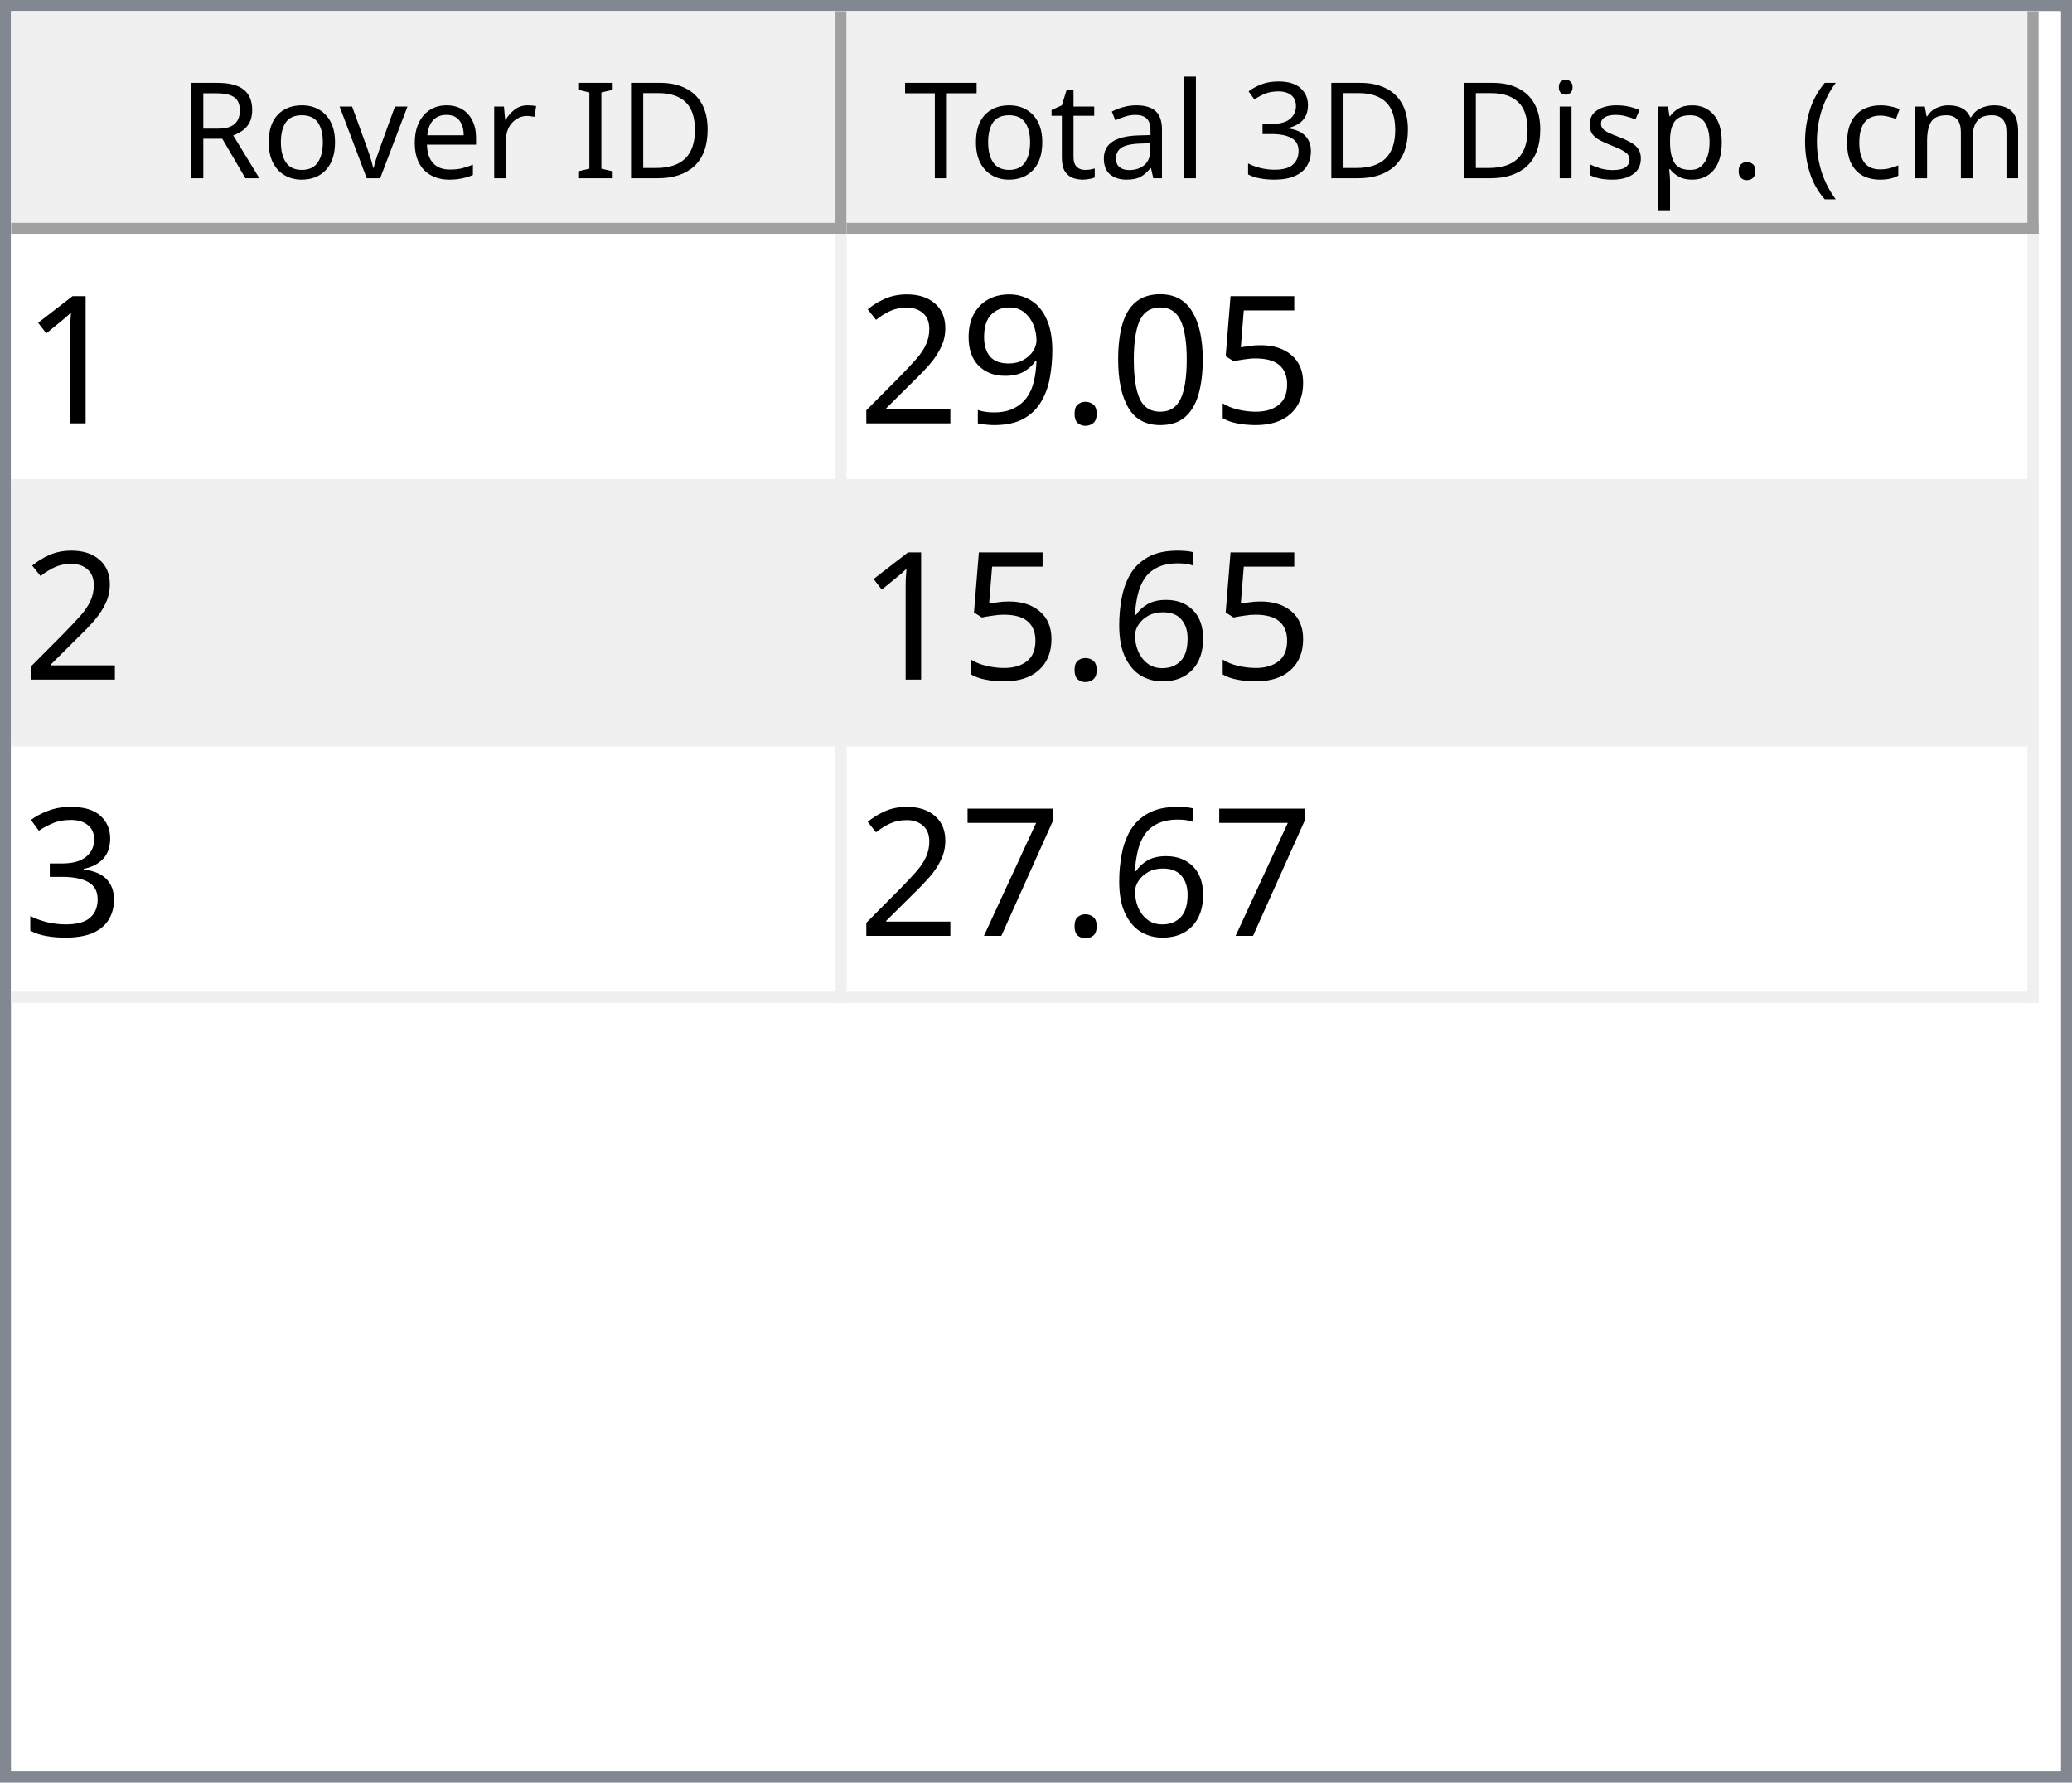
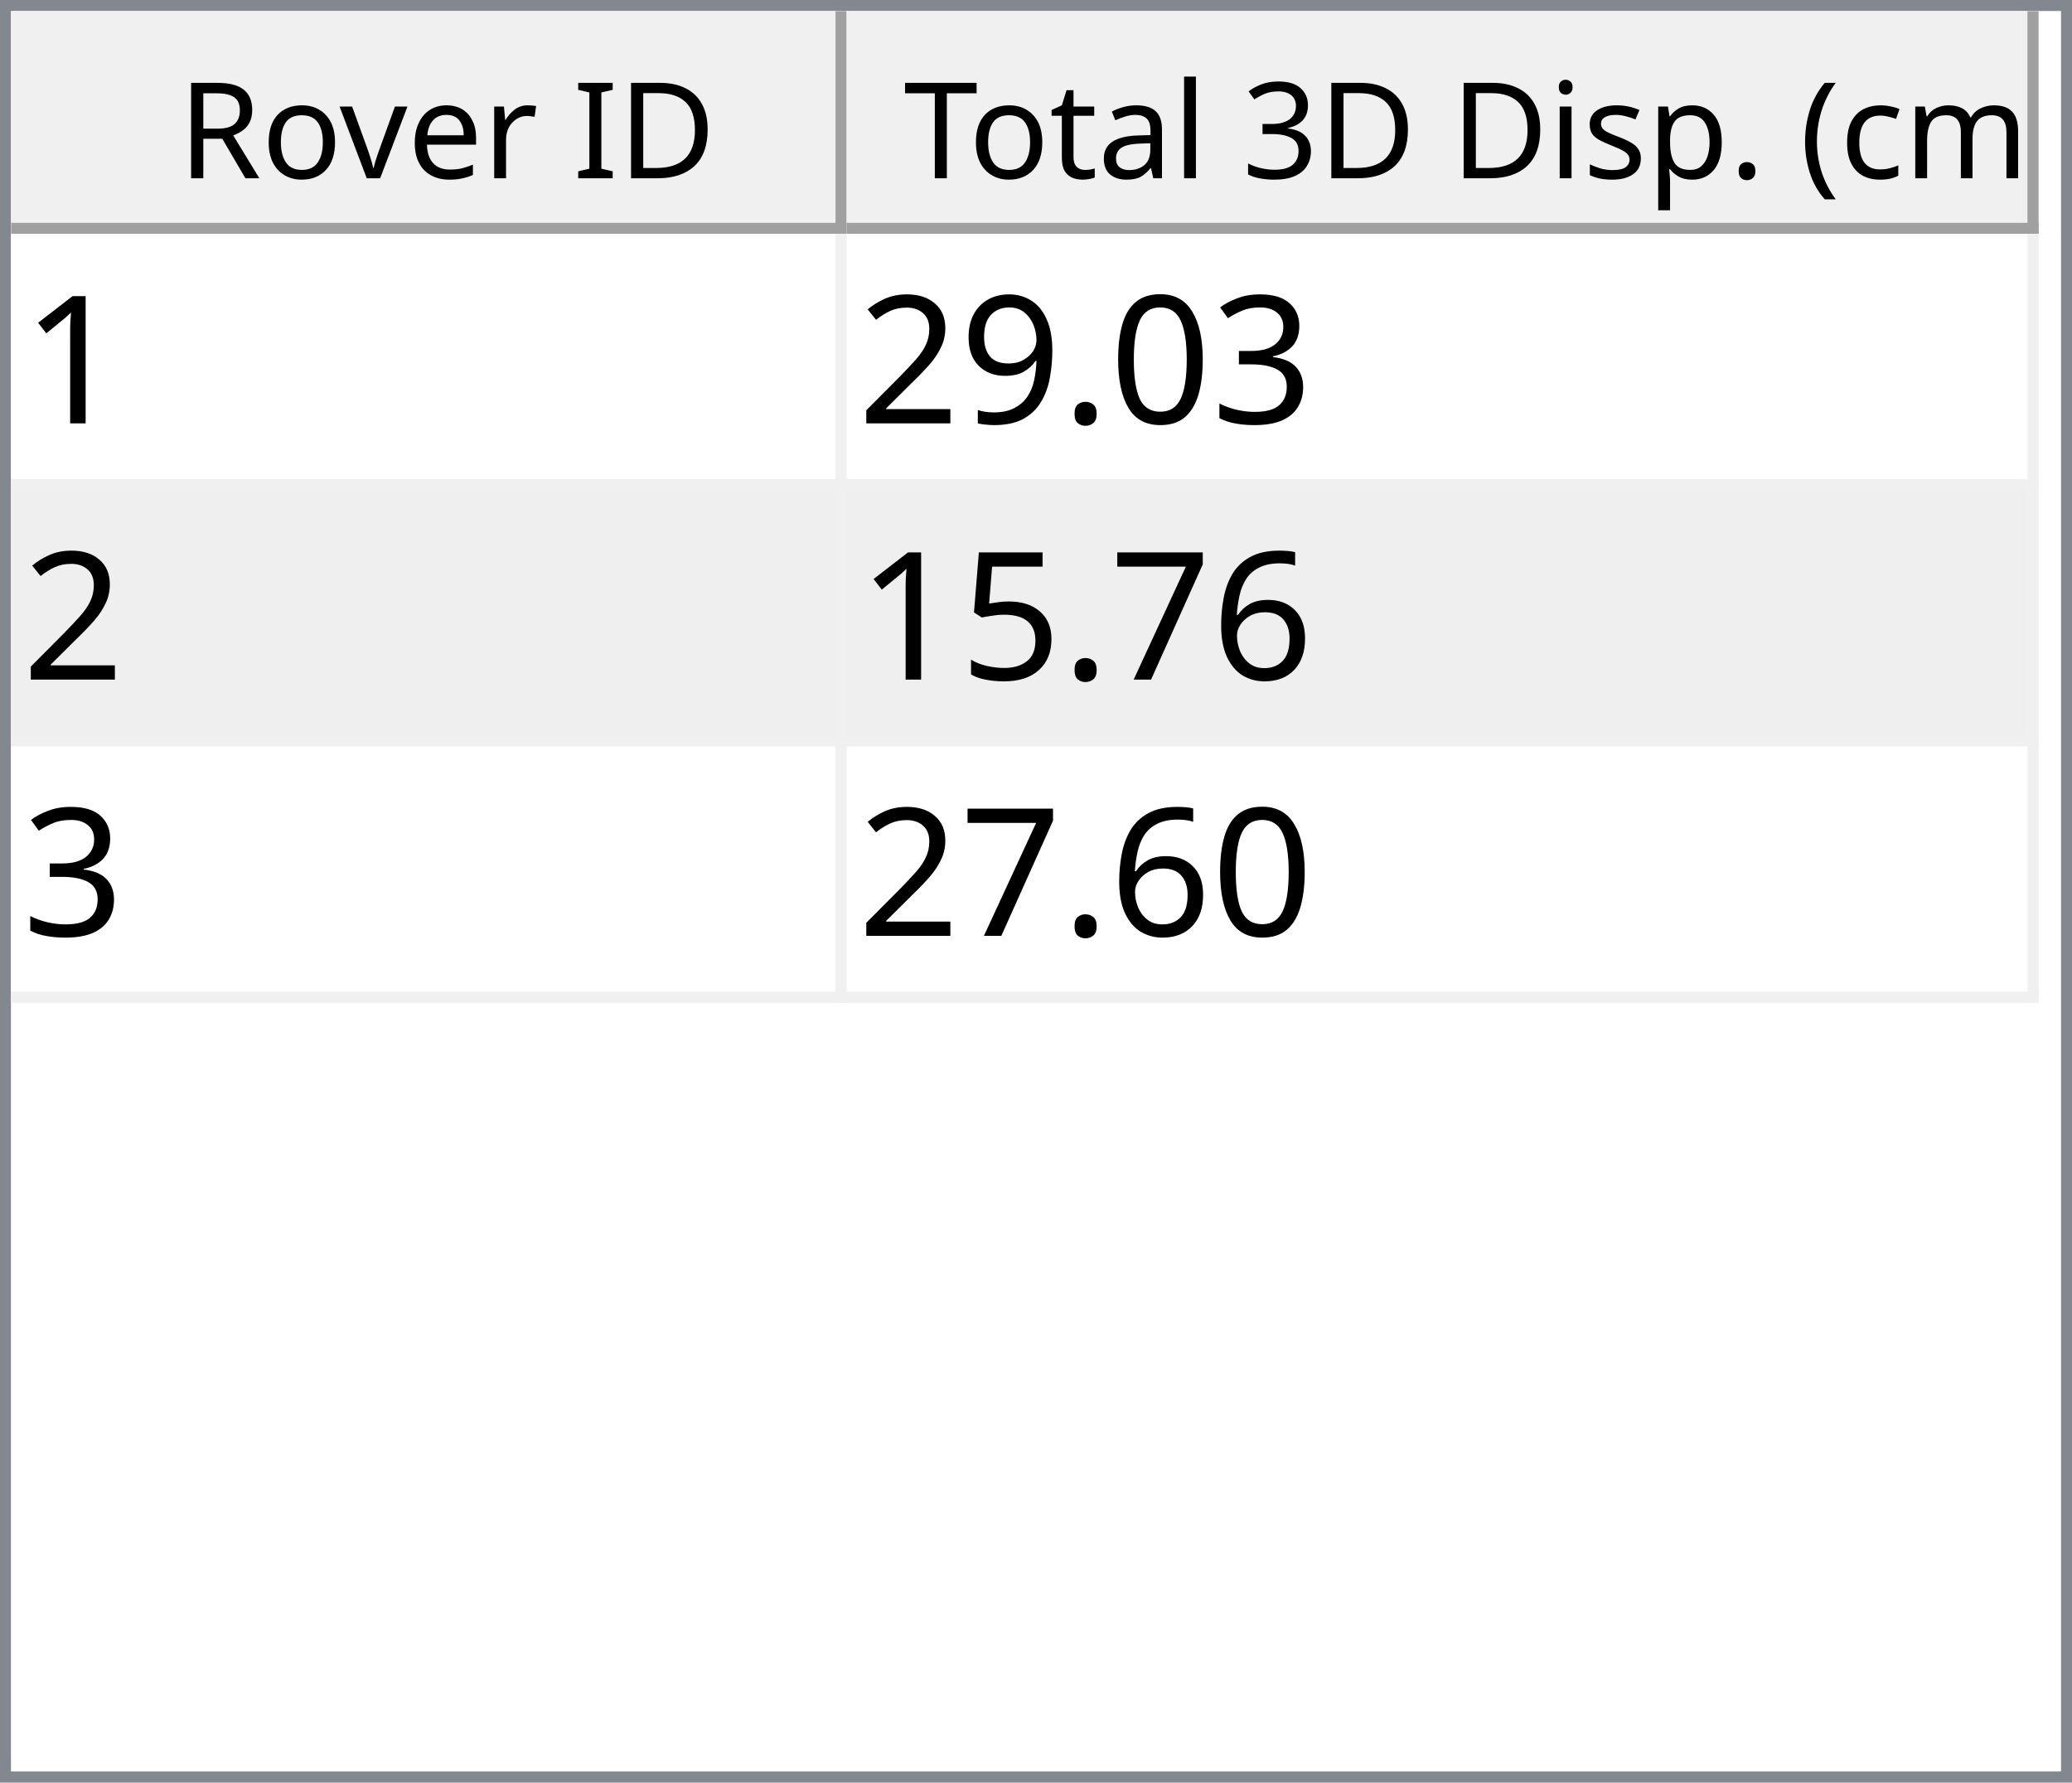
<svg xmlns="http://www.w3.org/2000/svg" style="fill-opacity:1; color-rendering:auto; color-interpolation:auto; text-rendering:auto; stroke:black; stroke-linecap:square; stroke-miterlimit:10; shape-rendering:auto; stroke-opacity:1; fill:black; stroke-dasharray:none; font-weight:normal; stroke-width:1; font-family:'Dialog'; font-style:normal; stroke-linejoin:miter; font-size:12px; stroke-dashoffset:0; image-rendering:auto;" width="186" height="160">
  <defs id="genericDefs" />
  <g>
    <defs id="defs1">
      <clipPath clipPathUnits="userSpaceOnUse" id="clipPath1">
        <path d="M0 0 L186 0 L186 160 L0 160 L0 0 Z" />
      </clipPath>
      <clipPath clipPathUnits="userSpaceOnUse" id="clipPath2">
        <path d="M0 0 L0 160 L186 160 L186 0 Z" />
      </clipPath>
      <clipPath clipPathUnits="userSpaceOnUse" id="clipPath3">
        <path d="M0 0 L0 20 L184 20 L184 0 Z" />
      </clipPath>
      <clipPath clipPathUnits="userSpaceOnUse" id="clipPath4">
        <path d="M0 0 L0 20 L75 20 L75 0 Z" />
      </clipPath>
      <clipPath clipPathUnits="userSpaceOnUse" id="clipPath5">
        <path d="M1 1 L1 19 L74 19 L74 1 Z" />
      </clipPath>
      <clipPath clipPathUnits="userSpaceOnUse" id="clipPath6">
        <path d="M0 0 L0 18 L73 18 L73 0 Z" />
      </clipPath>
      <clipPath clipPathUnits="userSpaceOnUse" id="clipPath7">
        <path d="M-0.5 -0.5 L-0.5 19.5 L74.5 19.5 L74.5 -0.5 Z" />
      </clipPath>
      <clipPath clipPathUnits="userSpaceOnUse" id="clipPath8">
        <path d="M0 0 L0 20 L107 20 L107 0 Z" />
      </clipPath>
      <clipPath clipPathUnits="userSpaceOnUse" id="clipPath9">
        <path d="M1 1 L1 19 L106 19 L106 1 Z" />
      </clipPath>
      <clipPath clipPathUnits="userSpaceOnUse" id="clipPath10">
        <path d="M0 0 L0 18 L105 18 L105 0 Z" />
      </clipPath>
      <clipPath clipPathUnits="userSpaceOnUse" id="clipPath11">
        <path d="M-0.5 -0.5 L-0.5 19.5 L106.5 19.5 L106.5 -0.5 Z" />
      </clipPath>
      <clipPath clipPathUnits="userSpaceOnUse" id="clipPath12">
        <path d="M0 0 L0 138 L184 138 L184 0 Z" />
      </clipPath>
      <clipPath clipPathUnits="userSpaceOnUse" id="clipPath13">
        <path d="M0 0 L0 69 L182 69 L182 0 Z" />
      </clipPath>
      <clipPath clipPathUnits="userSpaceOnUse" id="clipPath14">
        <path d="M-0.5 -0.5 L-0.5 68.5 L181.5 68.5 L181.5 -0.5 Z" />
      </clipPath>
      <clipPath clipPathUnits="userSpaceOnUse" id="clipPath15">
        <path d="M0 0 L0 22 L74 22 L74 0 Z" />
      </clipPath>
      <clipPath clipPathUnits="userSpaceOnUse" id="clipPath16">
        <path d="M0 0 L0 22 L106 22 L106 0 Z" />
      </clipPath>
      <font horiz-adv-x="64.551" id="font1">
        <font-face ascent="107.91" descent="25.098" units-per-em="100" style="font-style:normal; font-family:Segoe UI; font-weight:normal;" />
        <missing-glyph horiz-adv-x="64.551" d="M8.109 0 L8.109 68.266 L56.453 68.266 L56.453 0 L8.109 0 ZM15.328 7.234 L49.219 7.234 L49.219 61.031 L15.328 61.031 L15.328 7.234 Z" />
        <glyph unicode="D" horiz-adv-x="70.117" d="M9.188 0 L9.188 70.016 L28.516 70.016 Q65.531 70.016 65.531 35.891 Q65.531 19.672 55.25 9.836 Q44.969 0 27.734 0 L9.188 0 ZM17.391 62.594 L17.391 7.422 L27.828 7.422 Q41.609 7.422 49.273 14.797 Q56.938 22.172 56.938 35.688 Q56.938 62.594 28.328 62.594 L17.391 62.594 Z" />
        <glyph unicode="I" horiz-adv-x="26.611" d="M17.391 0 L9.188 0 L9.188 70.016 L17.391 70.016 L17.391 0 Z" />
        <glyph unicode=" " horiz-adv-x="27.393" d="" />
        <glyph unicode="r" horiz-adv-x="34.766" d="M34.188 41.891 Q32.078 43.5 28.125 43.5 Q23 43.5 19.555 38.672 Q16.109 33.844 16.109 25.484 L16.109 0 L8.109 0 L8.109 50 L16.109 50 L16.109 39.703 L16.312 39.703 Q18.016 44.969 21.531 47.922 Q25.047 50.875 29.391 50.875 Q32.516 50.875 34.188 50.203 L34.188 41.891 Z" />
        <glyph unicode="e" horiz-adv-x="52.295" d="M48.297 23 L12.984 23 Q13.188 14.656 17.484 10.109 Q21.781 5.562 29.297 5.562 Q37.75 5.562 44.828 11.141 L44.828 3.609 Q38.234 -1.172 27.391 -1.172 Q16.797 -1.172 10.742 5.641 Q4.688 12.453 4.688 24.812 Q4.688 36.469 11.305 43.82 Q17.922 51.172 27.734 51.172 Q37.547 51.172 42.922 44.828 Q48.297 38.484 48.297 27.203 L48.297 23 ZM40.094 29.781 Q40.047 36.719 36.75 40.578 Q33.453 44.438 27.594 44.438 Q21.922 44.438 17.969 40.383 Q14.016 36.328 13.094 29.781 L40.094 29.781 Z" />
        <glyph unicode="v" horiz-adv-x="47.9" d="M47.406 50 L27.484 0 L19.625 0 L0.688 50 L9.469 50 L22.172 13.672 Q23.578 9.672 23.922 6.688 L24.125 6.688 Q24.609 10.453 25.688 13.484 L38.969 50 L47.406 50 Z" />
        <glyph unicode="o" horiz-adv-x="58.594" d="M29 -1.172 Q17.922 -1.172 11.305 5.836 Q4.688 12.844 4.688 24.422 Q4.688 37.016 11.57 44.094 Q18.453 51.172 30.172 51.172 Q41.359 51.172 47.633 44.289 Q53.906 37.406 53.906 25.203 Q53.906 13.234 47.141 6.031 Q40.375 -1.172 29 -1.172 ZM29.594 44.438 Q21.875 44.438 17.383 39.188 Q12.891 33.938 12.891 24.703 Q12.891 15.828 17.43 10.695 Q21.969 5.562 29.594 5.562 Q37.359 5.562 41.531 10.594 Q45.703 15.625 45.703 24.906 Q45.703 34.281 41.531 39.359 Q37.359 44.438 29.594 44.438 Z" />
        <glyph unicode="R" horiz-adv-x="59.814" d="M59.375 0 L49.609 0 L37.891 19.625 Q36.281 22.359 34.766 24.289 Q33.25 26.219 31.664 27.438 Q30.078 28.656 28.25 29.219 Q26.422 29.781 24.125 29.781 L17.391 29.781 L17.391 0 L9.188 0 L9.188 70.016 L30.078 70.016 Q34.672 70.016 38.555 68.867 Q42.438 67.719 45.289 65.375 Q48.141 63.031 49.758 59.547 Q51.375 56.062 51.375 51.375 Q51.375 47.703 50.273 44.656 Q49.172 41.609 47.148 39.211 Q45.125 36.812 42.266 35.133 Q39.406 33.453 35.844 32.516 L35.844 32.328 Q37.594 31.547 38.891 30.547 Q40.188 29.547 41.359 28.18 Q42.531 26.812 43.68 25.078 Q44.828 23.344 46.234 21.047 L59.375 0 ZM17.391 62.594 L17.391 37.203 L28.516 37.203 Q31.594 37.203 34.203 38.133 Q36.812 39.062 38.719 40.797 Q40.625 42.531 41.703 45.047 Q42.781 47.562 42.781 50.688 Q42.781 56.297 39.141 59.445 Q35.5 62.594 28.609 62.594 L17.391 62.594 Z" />
        <glyph unicode=")" horiz-adv-x="30.176" d="M8.297 -15.922 L1.172 -15.922 Q16.406 2.344 16.406 26.812 Q16.406 51.469 1.078 70.016 L8.297 70.016 Q23.531 52.156 23.531 26.703 Q23.531 1.375 8.297 -15.922 Z" />
        <glyph unicode="m" horiz-adv-x="86.133" d="M79.109 0 L71.094 0 L71.094 28.719 Q71.094 37.016 68.531 40.727 Q65.969 44.438 59.906 44.438 Q54.781 44.438 51.195 39.75 Q47.609 35.062 47.609 28.516 L47.609 0 L39.594 0 L39.594 29.688 Q39.594 44.438 28.219 44.438 Q22.953 44.438 19.531 40.016 Q16.109 35.594 16.109 28.516 L16.109 0 L8.109 0 L8.109 50 L16.109 50 L16.109 42.094 L16.312 42.094 Q21.625 51.172 31.844 51.172 Q36.969 51.172 40.773 48.312 Q44.578 45.453 46 40.828 Q51.562 51.172 62.594 51.172 Q79.109 51.172 79.109 30.812 L79.109 0 Z" />
        <glyph unicode="c" horiz-adv-x="46.191" d="M42.188 2.297 Q36.422 -1.172 28.516 -1.172 Q17.828 -1.172 11.258 5.789 Q4.688 12.75 4.688 23.828 Q4.688 36.188 11.766 43.68 Q18.844 51.172 30.672 51.172 Q37.25 51.172 42.281 48.734 L42.281 40.531 Q36.719 44.438 30.375 44.438 Q22.703 44.438 17.797 38.945 Q12.891 33.453 12.891 24.516 Q12.891 15.719 17.508 10.641 Q22.125 5.562 29.891 5.562 Q36.422 5.562 42.188 9.906 L42.188 2.297 Z" />
        <glyph unicode="(" horiz-adv-x="30.176" d="M29.109 -15.922 L21.969 -15.922 Q6.844 1.375 6.844 26.703 Q6.844 52.156 21.969 70.016 L29.203 70.016 Q13.875 51.469 13.875 26.812 Q13.875 2.344 29.109 -15.922 Z" />
        <glyph unicode="." horiz-adv-x="21.68" d="M10.891 -1.078 Q8.641 -1.078 7.055 0.539 Q5.469 2.156 5.469 4.391 Q5.469 6.641 7.055 8.273 Q8.641 9.906 10.891 9.906 Q13.188 9.906 14.797 8.273 Q16.406 6.641 16.406 4.391 Q16.406 2.156 14.797 0.539 Q13.188 -1.078 10.891 -1.078 Z" />
        <glyph unicode="p" horiz-adv-x="58.789" d="M16.312 7.234 L16.109 7.234 L16.109 -23 L8.109 -23 L8.109 50 L16.109 50 L16.109 41.219 L16.312 41.219 Q22.219 51.172 33.594 51.172 Q43.266 51.172 48.688 44.461 Q54.109 37.75 54.109 26.469 Q54.109 13.922 48 6.375 Q41.891 -1.172 31.297 -1.172 Q21.578 -1.172 16.312 7.234 ZM16.109 27.391 L16.109 20.406 Q16.109 14.203 20.141 9.883 Q24.172 5.562 30.375 5.562 Q37.641 5.562 41.773 11.133 Q45.906 16.703 45.906 26.609 Q45.906 34.969 42.047 39.703 Q38.188 44.438 31.594 44.438 Q24.609 44.438 20.359 39.578 Q16.109 34.719 16.109 27.391 Z" />
        <glyph unicode="s" horiz-adv-x="42.432" d="M5.078 1.812 L5.078 10.406 Q11.625 5.562 19.484 5.562 Q30.031 5.562 30.031 12.594 Q30.031 14.594 29.125 15.992 Q28.219 17.391 26.68 18.461 Q25.141 19.531 23.07 20.383 Q21 21.234 18.609 22.172 Q15.281 23.484 12.766 24.828 Q10.25 26.172 8.57 27.859 Q6.891 29.547 6.031 31.695 Q5.172 33.844 5.172 36.719 Q5.172 40.234 6.789 42.945 Q8.406 45.656 11.086 47.484 Q13.766 49.312 17.211 50.242 Q20.656 51.172 24.312 51.172 Q30.812 51.172 35.938 48.922 L35.938 40.828 Q30.422 44.438 23.25 44.438 Q21 44.438 19.195 43.922 Q17.391 43.406 16.094 42.477 Q14.797 41.547 14.086 40.258 Q13.375 38.969 13.375 37.406 Q13.375 35.453 14.086 34.133 Q14.797 32.812 16.164 31.789 Q17.531 30.766 19.484 29.938 Q21.438 29.109 23.922 28.125 Q27.25 26.859 29.883 25.516 Q32.516 24.172 34.375 22.484 Q36.234 20.797 37.234 18.602 Q38.234 16.406 38.234 13.375 Q38.234 9.672 36.602 6.938 Q34.969 4.203 32.234 2.398 Q29.5 0.594 25.93 -0.289 Q22.359 -1.172 18.453 -1.172 Q10.75 -1.172 5.078 1.812 Z" />
        <glyph unicode="i" horiz-adv-x="24.219" d="M12.203 62.703 Q10.062 62.703 8.547 64.164 Q7.031 65.625 7.031 67.875 Q7.031 70.125 8.547 71.609 Q10.062 73.094 12.203 73.094 Q14.406 73.094 15.945 71.609 Q17.484 70.125 17.484 67.875 Q17.484 65.719 15.945 64.211 Q14.406 62.703 12.203 62.703 ZM16.109 0 L8.109 0 L8.109 50 L16.109 50 L16.109 0 Z" />
        <glyph unicode="3" horiz-adv-x="53.906" d="M46.531 19.828 Q46.531 15.094 44.75 11.211 Q42.969 7.328 39.719 4.57 Q36.469 1.812 31.93 0.297 Q27.391 -1.219 21.922 -1.219 Q11.922 -1.219 6 2.594 L6 11.188 Q13.094 5.609 22.219 5.609 Q25.875 5.609 28.828 6.539 Q31.781 7.469 33.906 9.227 Q36.031 10.984 37.18 13.477 Q38.328 15.969 38.328 19.094 Q38.328 32.812 18.797 32.812 L12.984 32.812 L12.984 39.594 L18.5 39.594 Q35.797 39.594 35.797 52.484 Q35.797 64.406 22.609 64.406 Q15.188 64.406 8.688 59.422 L8.688 67.188 Q15.375 71.188 24.609 71.188 Q29 71.188 32.57 69.969 Q36.141 68.75 38.68 66.555 Q41.219 64.359 42.609 61.281 Q44 58.203 44 54.5 Q44 40.672 30.031 36.719 L30.031 36.531 Q33.594 36.141 36.625 34.797 Q39.656 33.453 41.852 31.305 Q44.047 29.156 45.289 26.25 Q46.531 23.344 46.531 19.828 Z" />
        <glyph unicode="l" horiz-adv-x="24.219" d="M16.109 0 L8.109 0 L8.109 74.031 L16.109 74.031 L16.109 0 Z" />
        <glyph unicode="a" horiz-adv-x="50.879" d="M43.891 0 L35.891 0 L35.891 7.812 L35.688 7.812 Q30.469 -1.172 20.312 -1.172 Q12.844 -1.172 8.617 2.781 Q4.391 6.734 4.391 13.281 Q4.391 27.297 20.906 29.594 L35.891 31.688 Q35.891 44.438 25.594 44.438 Q16.547 44.438 9.281 38.281 L9.281 46.484 Q16.656 51.172 26.266 51.172 Q43.891 51.172 43.891 32.516 L43.891 0 ZM35.891 25.297 L23.828 23.641 Q18.266 22.859 15.43 20.875 Q12.594 18.891 12.594 13.875 Q12.594 10.203 15.211 7.883 Q17.828 5.562 22.172 5.562 Q28.125 5.562 32.008 9.742 Q35.891 13.922 35.891 20.312 L35.891 25.297 Z" />
        <glyph unicode="t" horiz-adv-x="33.887" d="M31.297 0.484 Q28.469 -1.078 23.828 -1.078 Q10.688 -1.078 10.688 13.578 L10.688 43.172 L2.094 43.172 L2.094 50 L10.688 50 L10.688 62.203 L18.703 64.797 L18.703 50 L31.297 50 L31.297 43.172 L18.703 43.172 L18.703 14.984 Q18.703 9.969 20.414 7.82 Q22.125 5.672 26.078 5.672 Q29.109 5.672 31.297 7.328 L31.297 0.484 Z" />
        <glyph unicode="T" horiz-adv-x="52.393" d="M50.594 62.594 L30.375 62.594 L30.375 0 L22.172 0 L22.172 62.594 L2 62.594 L2 70.016 L50.594 70.016 L50.594 62.594 Z" />
      </font>
      <font horiz-adv-x="75.0" id="font2">
        <font-face ascent="100.537" descent="21.973" units-per-em="100" style="font-style:normal; font-family:sans-serif; font-weight:normal;" />
        <missing-glyph horiz-adv-x="75.0" d="M12.5 0 L12.5 62.5 L62.5 62.5 L62.5 0 L12.5 0 ZM14.062 1.562 L60.938 1.562 L60.938 60.938 L14.062 60.938 L14.062 1.562 Z" />
        <glyph unicode="1" horiz-adv-x="55.615" d="M37.25 0 L28.469 0 L28.469 56 Q25.297 52.984 20.141 49.953 Q14.984 46.922 10.891 45.406 L10.891 53.906 Q18.266 57.375 23.781 62.305 Q29.297 67.234 31.594 71.875 L37.25 71.875 L37.25 0 Z" />
-         <glyph unicode="5" horiz-adv-x="55.615" d="M4.156 18.75 L13.375 19.531 Q14.406 12.797 18.141 9.398 Q21.875 6 27.156 6 Q33.5 6 37.891 10.789 Q42.281 15.578 42.281 23.484 Q42.281 31 38.062 35.352 Q33.844 39.703 27 39.703 Q22.75 39.703 19.336 37.773 Q15.922 35.844 13.969 32.766 L5.719 33.844 L12.641 70.609 L48.25 70.609 L48.25 62.203 L19.672 62.203 L15.828 42.969 Q22.266 47.469 29.344 47.469 Q38.719 47.469 45.164 40.969 Q51.609 34.469 51.609 24.266 Q51.609 14.547 45.953 7.469 Q39.062 -1.219 27.156 -1.219 Q17.391 -1.219 11.211 4.25 Q5.031 9.719 4.156 18.75 Z" />
+         <glyph unicode="3" horiz-adv-x="55.615" d="M4.203 18.891 L12.984 20.062 Q14.5 12.594 18.141 9.297 Q21.781 6 27 6 Q33.203 6 37.477 10.297 Q41.75 14.594 41.75 20.953 Q41.75 27 37.797 30.93 Q33.844 34.859 27.734 34.859 Q25.25 34.859 21.531 33.891 L22.516 41.609 Q23.391 41.5 23.922 41.5 Q29.547 41.5 34.039 44.43 Q38.531 47.359 38.531 53.469 Q38.531 58.297 35.258 61.477 Q31.984 64.656 26.812 64.656 Q21.688 64.656 18.266 61.43 Q14.844 58.203 13.875 51.766 L5.078 53.328 Q6.688 62.156 12.398 67.016 Q18.109 71.875 26.609 71.875 Q32.469 71.875 37.398 69.359 Q42.328 66.844 44.945 62.5 Q47.562 58.156 47.562 53.266 Q47.562 48.641 45.07 44.828 Q42.578 41.016 37.703 38.766 Q44.047 37.312 47.562 32.695 Q51.078 28.078 51.078 21.141 Q51.078 11.766 44.242 5.25 Q37.406 -1.266 26.953 -1.266 Q17.531 -1.266 11.305 4.352 Q5.078 9.969 4.203 18.891 Z" />
        <glyph unicode="0" horiz-adv-x="55.615" d="M4.156 35.297 Q4.156 48 6.766 55.742 Q9.375 63.484 14.523 67.68 Q19.672 71.875 27.484 71.875 Q33.25 71.875 37.594 69.555 Q41.938 67.234 44.773 62.867 Q47.609 58.5 49.219 52.227 Q50.828 45.953 50.828 35.297 Q50.828 22.703 48.242 14.969 Q45.656 7.234 40.508 3.008 Q35.359 -1.219 27.484 -1.219 Q17.141 -1.219 11.234 6.203 Q4.156 15.141 4.156 35.297 ZM13.188 35.297 Q13.188 17.672 17.312 11.836 Q21.438 6 27.484 6 Q33.547 6 37.672 11.859 Q41.797 17.719 41.797 35.297 Q41.797 52.984 37.672 58.789 Q33.547 64.594 27.391 64.594 Q21.344 64.594 17.719 59.469 Q13.188 52.938 13.188 35.297 Z" />
        <glyph unicode="." horiz-adv-x="27.783" d="M9.078 0 L9.078 10.016 L19.094 10.016 L19.094 0 L9.078 0 Z" />
        <glyph unicode="9" horiz-adv-x="55.615" d="M5.469 16.547 L13.922 17.328 Q14.984 11.375 18.016 8.688 Q21.047 6 25.781 6 Q29.828 6 32.883 7.859 Q35.938 9.719 37.891 12.82 Q39.844 15.922 41.164 21.195 Q42.484 26.469 42.484 31.938 Q42.484 32.516 42.438 33.688 Q39.797 29.5 35.234 26.883 Q30.672 24.266 25.344 24.266 Q16.453 24.266 10.305 30.711 Q4.156 37.156 4.156 47.703 Q4.156 58.594 10.578 65.234 Q17 71.875 26.656 71.875 Q33.641 71.875 39.43 68.117 Q45.219 64.359 48.219 57.398 Q51.219 50.438 51.219 37.25 Q51.219 23.531 48.242 15.406 Q45.266 7.281 39.383 3.031 Q33.5 -1.219 25.594 -1.219 Q17.188 -1.219 11.867 3.445 Q6.547 8.109 5.469 16.547 ZM41.453 48.141 Q41.453 55.719 37.43 60.156 Q33.406 64.594 27.734 64.594 Q21.875 64.594 17.531 59.812 Q13.188 55.031 13.188 47.406 Q13.188 40.578 17.312 36.305 Q21.438 32.031 27.484 32.031 Q33.594 32.031 37.523 36.305 Q41.453 40.578 41.453 48.141 Z" />
        <glyph unicode="2" horiz-adv-x="55.615" d="M50.344 8.453 L50.344 0 L3.031 0 Q2.938 3.172 4.047 6.109 Q5.859 10.938 9.836 15.625 Q13.812 20.312 21.344 26.469 Q33.016 36.031 37.117 41.625 Q41.219 47.219 41.219 52.203 Q41.219 57.422 37.477 61.008 Q33.734 64.594 27.734 64.594 Q21.391 64.594 17.578 60.789 Q13.766 56.984 13.719 50.25 L4.688 51.172 Q5.609 61.281 11.664 66.578 Q17.719 71.875 27.938 71.875 Q38.234 71.875 44.242 66.164 Q50.25 60.453 50.25 52 Q50.25 47.703 48.492 43.555 Q46.734 39.406 42.656 34.812 Q38.578 30.219 29.109 22.219 Q21.188 15.578 18.945 13.211 Q16.703 10.844 15.234 8.453 L50.344 8.453 Z" />
        <glyph unicode="6" horiz-adv-x="55.615" d="M49.75 54.047 L41.016 53.375 Q39.844 58.547 37.703 60.891 Q34.125 64.656 28.906 64.656 Q24.703 64.656 21.531 62.312 Q17.391 59.281 14.992 53.469 Q12.594 47.656 12.5 36.922 Q15.672 41.75 20.266 44.094 Q24.859 46.438 29.891 46.438 Q38.672 46.438 44.852 39.969 Q51.031 33.5 51.031 23.25 Q51.031 16.5 48.125 10.719 Q45.219 4.938 40.141 1.859 Q35.062 -1.219 28.609 -1.219 Q17.625 -1.219 10.695 6.859 Q3.766 14.938 3.766 33.5 Q3.766 54.25 11.422 63.672 Q18.109 71.875 29.438 71.875 Q37.891 71.875 43.289 67.141 Q48.688 62.406 49.75 54.047 ZM13.875 23.188 Q13.875 18.656 15.797 14.508 Q17.719 10.359 21.188 8.18 Q24.656 6 28.469 6 Q34.031 6 38.039 10.492 Q42.047 14.984 42.047 22.703 Q42.047 30.125 38.086 34.398 Q34.125 38.672 28.125 38.672 Q22.172 38.672 18.023 34.398 Q13.875 30.125 13.875 23.188 Z" />
-         <glyph unicode="3" horiz-adv-x="55.615" d="M4.203 18.891 L12.984 20.062 Q14.5 12.594 18.141 9.297 Q21.781 6 27 6 Q33.203 6 37.477 10.297 Q41.75 14.594 41.75 20.953 Q41.75 27 37.797 30.93 Q33.844 34.859 27.734 34.859 Q25.25 34.859 21.531 33.891 L22.516 41.609 Q23.391 41.5 23.922 41.5 Q29.547 41.5 34.039 44.43 Q38.531 47.359 38.531 53.469 Q38.531 58.297 35.258 61.477 Q31.984 64.656 26.812 64.656 Q21.688 64.656 18.266 61.43 Q14.844 58.203 13.875 51.766 L5.078 53.328 Q6.688 62.156 12.398 67.016 Q18.109 71.875 26.609 71.875 Q32.469 71.875 37.398 69.359 Q42.328 66.844 44.945 62.5 Q47.562 58.156 47.562 53.266 Q47.562 48.641 45.07 44.828 Q42.578 41.016 37.703 38.766 Q44.047 37.312 47.562 32.695 Q51.078 28.078 51.078 21.141 Q51.078 11.766 44.242 5.25 Q37.406 -1.266 26.953 -1.266 Q17.531 -1.266 11.305 4.352 Q5.078 9.969 4.203 18.891 Z" />
        <glyph unicode="7" horiz-adv-x="55.615" d="M4.734 62.203 L4.734 70.656 L51.078 70.656 L51.078 63.812 Q44.234 56.547 37.523 44.484 Q30.812 32.422 27.156 19.672 Q24.516 10.688 23.781 0 L14.75 0 Q14.891 8.453 18.062 20.414 Q21.234 32.375 27.172 43.484 Q33.109 54.594 39.797 62.203 L4.734 62.203 Z" />
+         <glyph unicode="5" horiz-adv-x="55.615" d="M4.156 18.75 L13.375 19.531 Q14.406 12.797 18.141 9.398 Q21.875 6 27.156 6 Q33.5 6 37.891 10.789 Q42.281 15.578 42.281 23.484 Q42.281 31 38.062 35.352 Q33.844 39.703 27 39.703 Q22.75 39.703 19.336 37.773 Q15.922 35.844 13.969 32.766 L5.719 33.844 L12.641 70.609 L48.25 70.609 L48.25 62.203 L19.672 62.203 L15.828 42.969 Q22.266 47.469 29.344 47.469 Q38.719 47.469 45.164 40.969 Q51.609 34.469 51.609 24.266 Q51.609 14.547 45.953 7.469 Q39.062 -1.219 27.156 -1.219 Q17.391 -1.219 11.211 4.25 Q5.031 9.719 4.156 18.75 Z" />
      </font>
    </defs>
    <g style="fill:white; stroke:white;">
      <rect x="0" y="0" width="186" style="clip-path:url(#clipPath1); stroke:none;" height="160" />
    </g>
    <g style="fill:white; text-rendering:optimizeSpeed; color-rendering:optimizeSpeed; image-rendering:optimizeSpeed; shape-rendering:crispEdges; stroke:white; color-interpolation:sRGB;">
      <rect x="0" width="186" height="160" y="0" style="stroke:none;" />
      <path style="stroke:none;" d="M0 160 L186 160 L186 0 L0 0 Z" />
    </g>
    <g style="fill:rgb(240,240,240); font-family:'Segoe UI'; stroke:rgb(240,240,240);">
      <rect x="0" y="0" width="186" style="clip-path:url(#clipPath2); stroke:none;" height="160" />
    </g>
    <g style="fill:rgb(130,135,144); font-family:'Segoe UI'; stroke:rgb(130,135,144);">
      <path d="M0 0 L186 0 L186 160 L0 160 L0 0 ZM1 1 L185 1 L185 159 L1 159 L1 1 Z" style="fill-rule:evenodd; clip-path:url(#clipPath2); stroke:none;" />
    </g>
    <g style="fill:white; font-family:'Segoe UI'; stroke:white;" transform="translate(1,1)">
      <rect x="0" y="0" width="184" style="clip-path:url(#clipPath3); stroke:none;" height="20" />
    </g>
    <g style="fill:rgb(240,240,240); font-family:'Segoe UI'; stroke:rgb(240,240,240);" transform="translate(1,1)">
      <rect x="0" y="0" width="75" style="clip-path:url(#clipPath4); stroke:none;" height="20" />
    </g>
    <g style="font-family:'Segoe UI';" transform="translate(2,2)">
      <text x="14" xml:space="preserve" y="14" style="clip-path:url(#clipPath6); stroke:none;">Rover ID</text>
    </g>
    <g style="fill:rgb(160,160,160); font-family:'Segoe UI'; stroke:rgb(160,160,160); stroke-linejoin:bevel;" transform="translate(1.5,1.5)">
      <line x1="74" x2="74" y1="0" style="fill:none; clip-path:url(#clipPath7);" y2="19" />
    </g>
    <g style="fill:rgb(160,160,160); font-family:'Segoe UI'; stroke:rgb(160,160,160); stroke-linejoin:bevel;" transform="matrix(1,0,0,1,1,1) translate(0.5,0.5)">
      <line x1="0" x2="74" y1="19" style="fill:none; clip-path:url(#clipPath7);" y2="19" />
    </g>
    <g style="fill:rgb(240,240,240); font-family:'Segoe UI'; stroke:rgb(240,240,240);" transform="translate(76,1)">
      <rect x="0" y="0" width="107" style="clip-path:url(#clipPath8); stroke:none;" height="20" />
    </g>
    <g style="font-family:'Segoe UI';" transform="translate(77,2)">
      <text x="1" xml:space="preserve" y="14" style="clip-path:url(#clipPath10); stroke:none;"> Total 3D Disp. (cm)</text>
    </g>
    <g style="fill:rgb(160,160,160); font-family:'Segoe UI'; stroke:rgb(160,160,160); stroke-linejoin:bevel;" transform="translate(76.5,1.5)">
      <line x1="106" x2="106" y1="0" style="fill:none; clip-path:url(#clipPath11);" y2="19" />
    </g>
    <g style="fill:rgb(160,160,160); font-family:'Segoe UI'; stroke:rgb(160,160,160); stroke-linejoin:bevel;" transform="matrix(1,0,0,1,76,1) translate(0.5,0.5)">
      <line x1="0" x2="106" y1="19" style="fill:none; clip-path:url(#clipPath11);" y2="19" />
    </g>
    <g style="fill:white; font-family:'Segoe UI'; stroke:white;" transform="translate(1,21)">
      <rect x="0" y="0" width="184" style="clip-path:url(#clipPath12); stroke:none;" height="138" />
    </g>
    <g style="fill:rgb(240,240,240); font-size:16px; font-family:sans-serif; stroke:rgb(240,240,240);" transform="translate(1,21)">
      <rect x="0" y="0" width="182" style="clip-path:url(#clipPath13); stroke:none;" height="69" />
      <line transform="translate(0.5,0.5)" x1="0" x2="181" y1="22" style="clip-path:url(#clipPath14); fill:none; stroke-linejoin:bevel;" y2="22" />
    </g>
    <g transform="matrix(1,0,0,1,1,21) translate(0.5,0.5)" style="fill:rgb(240,240,240); font-size:16px; font-family:sans-serif; stroke:rgb(240,240,240); stroke-linejoin:bevel;">
      <line x1="0" x2="181" y1="45" style="fill:none; clip-path:url(#clipPath14);" y2="45" />
    </g>
    <g transform="matrix(1,0,0,1,1,21) translate(0.5,0.5)" style="fill:rgb(240,240,240); font-size:16px; font-family:sans-serif; stroke:rgb(240,240,240); stroke-linejoin:bevel;">
      <line x1="0" x2="181" y1="68" style="fill:none; clip-path:url(#clipPath14);" y2="68" />
    </g>
    <g transform="matrix(1,0,0,1,1,21) translate(0.5,0.5)" style="fill:rgb(240,240,240); font-size:16px; font-family:sans-serif; stroke:rgb(240,240,240); stroke-linejoin:bevel;">
      <line x1="74" x2="74" y1="0" style="fill:none; clip-path:url(#clipPath14);" y2="68" />
    </g>
    <g transform="matrix(1,0,0,1,1,21) translate(0.5,0.5)" style="fill:rgb(240,240,240); font-size:16px; font-family:sans-serif; stroke:rgb(240,240,240); stroke-linejoin:bevel;">
      <line x1="181" x2="181" y1="0" style="fill:none; clip-path:url(#clipPath14);" y2="68" />
    </g>
    <g style="fill:white; font-size:16px; font-family:sans-serif; stroke:white;" transform="matrix(1,0,0,1,1,21)">
      <rect x="0" y="0" width="74" style="clip-path:url(#clipPath15); stroke:none;" height="22" />
      <text x="1" y="17" style="fill:black; clip-path:url(#clipPath15); stroke:none;" xml:space="preserve">1</text>
    </g>
    <g style="fill:white; font-size:16px; font-family:sans-serif; stroke:white;" transform="matrix(1,0,0,1,1,21) translate(75,0)">
      <rect x="0" y="0" width="106" style="clip-path:url(#clipPath16); stroke:none;" height="22" />
-       <text x="1" y="17" style="fill:black; clip-path:url(#clipPath16); stroke:none;" xml:space="preserve">29.05</text>
+       <text x="1" y="17" style="fill:black; clip-path:url(#clipPath16); stroke:none;" xml:space="preserve">29.03</text>
    </g>
    <g style="fill:rgb(239,239,239); font-size:16px; font-family:sans-serif; stroke:rgb(239,239,239);" transform="matrix(1,0,0,1,1,21) translate(0,23)">
      <rect x="0" y="0" width="74" style="clip-path:url(#clipPath15); stroke:none;" height="22" />
      <text x="1" y="17" style="fill:black; clip-path:url(#clipPath15); stroke:none;" xml:space="preserve">2</text>
    </g>
    <g style="fill:rgb(239,239,239); font-size:16px; font-family:sans-serif; stroke:rgb(239,239,239);" transform="matrix(1,0,0,1,1,21) translate(75,23)">
      <rect x="0" y="0" width="106" style="clip-path:url(#clipPath16); stroke:none;" height="22" />
-       <text x="1" y="17" style="fill:black; clip-path:url(#clipPath16); stroke:none;" xml:space="preserve">15.65</text>
+       <text x="1" y="17" style="fill:black; clip-path:url(#clipPath16); stroke:none;" xml:space="preserve">15.76</text>
    </g>
    <g style="fill:white; font-size:16px; font-family:sans-serif; stroke:white;" transform="matrix(1,0,0,1,1,21) translate(0,46)">
      <rect x="0" y="0" width="74" style="clip-path:url(#clipPath15); stroke:none;" height="22" />
      <text x="1" y="17" style="fill:black; clip-path:url(#clipPath15); stroke:none;" xml:space="preserve">3</text>
    </g>
    <g style="fill:white; font-size:16px; font-family:sans-serif; stroke:white;" transform="matrix(1,0,0,1,1,21) translate(75,46)">
      <rect x="0" y="0" width="106" style="clip-path:url(#clipPath16); stroke:none;" height="22" />
-       <text x="1" y="17" style="fill:black; clip-path:url(#clipPath16); stroke:none;" xml:space="preserve">27.67</text>
+       <text x="1" y="17" style="fill:black; clip-path:url(#clipPath16); stroke:none;" xml:space="preserve">27.60</text>
    </g>
  </g>
</svg>
